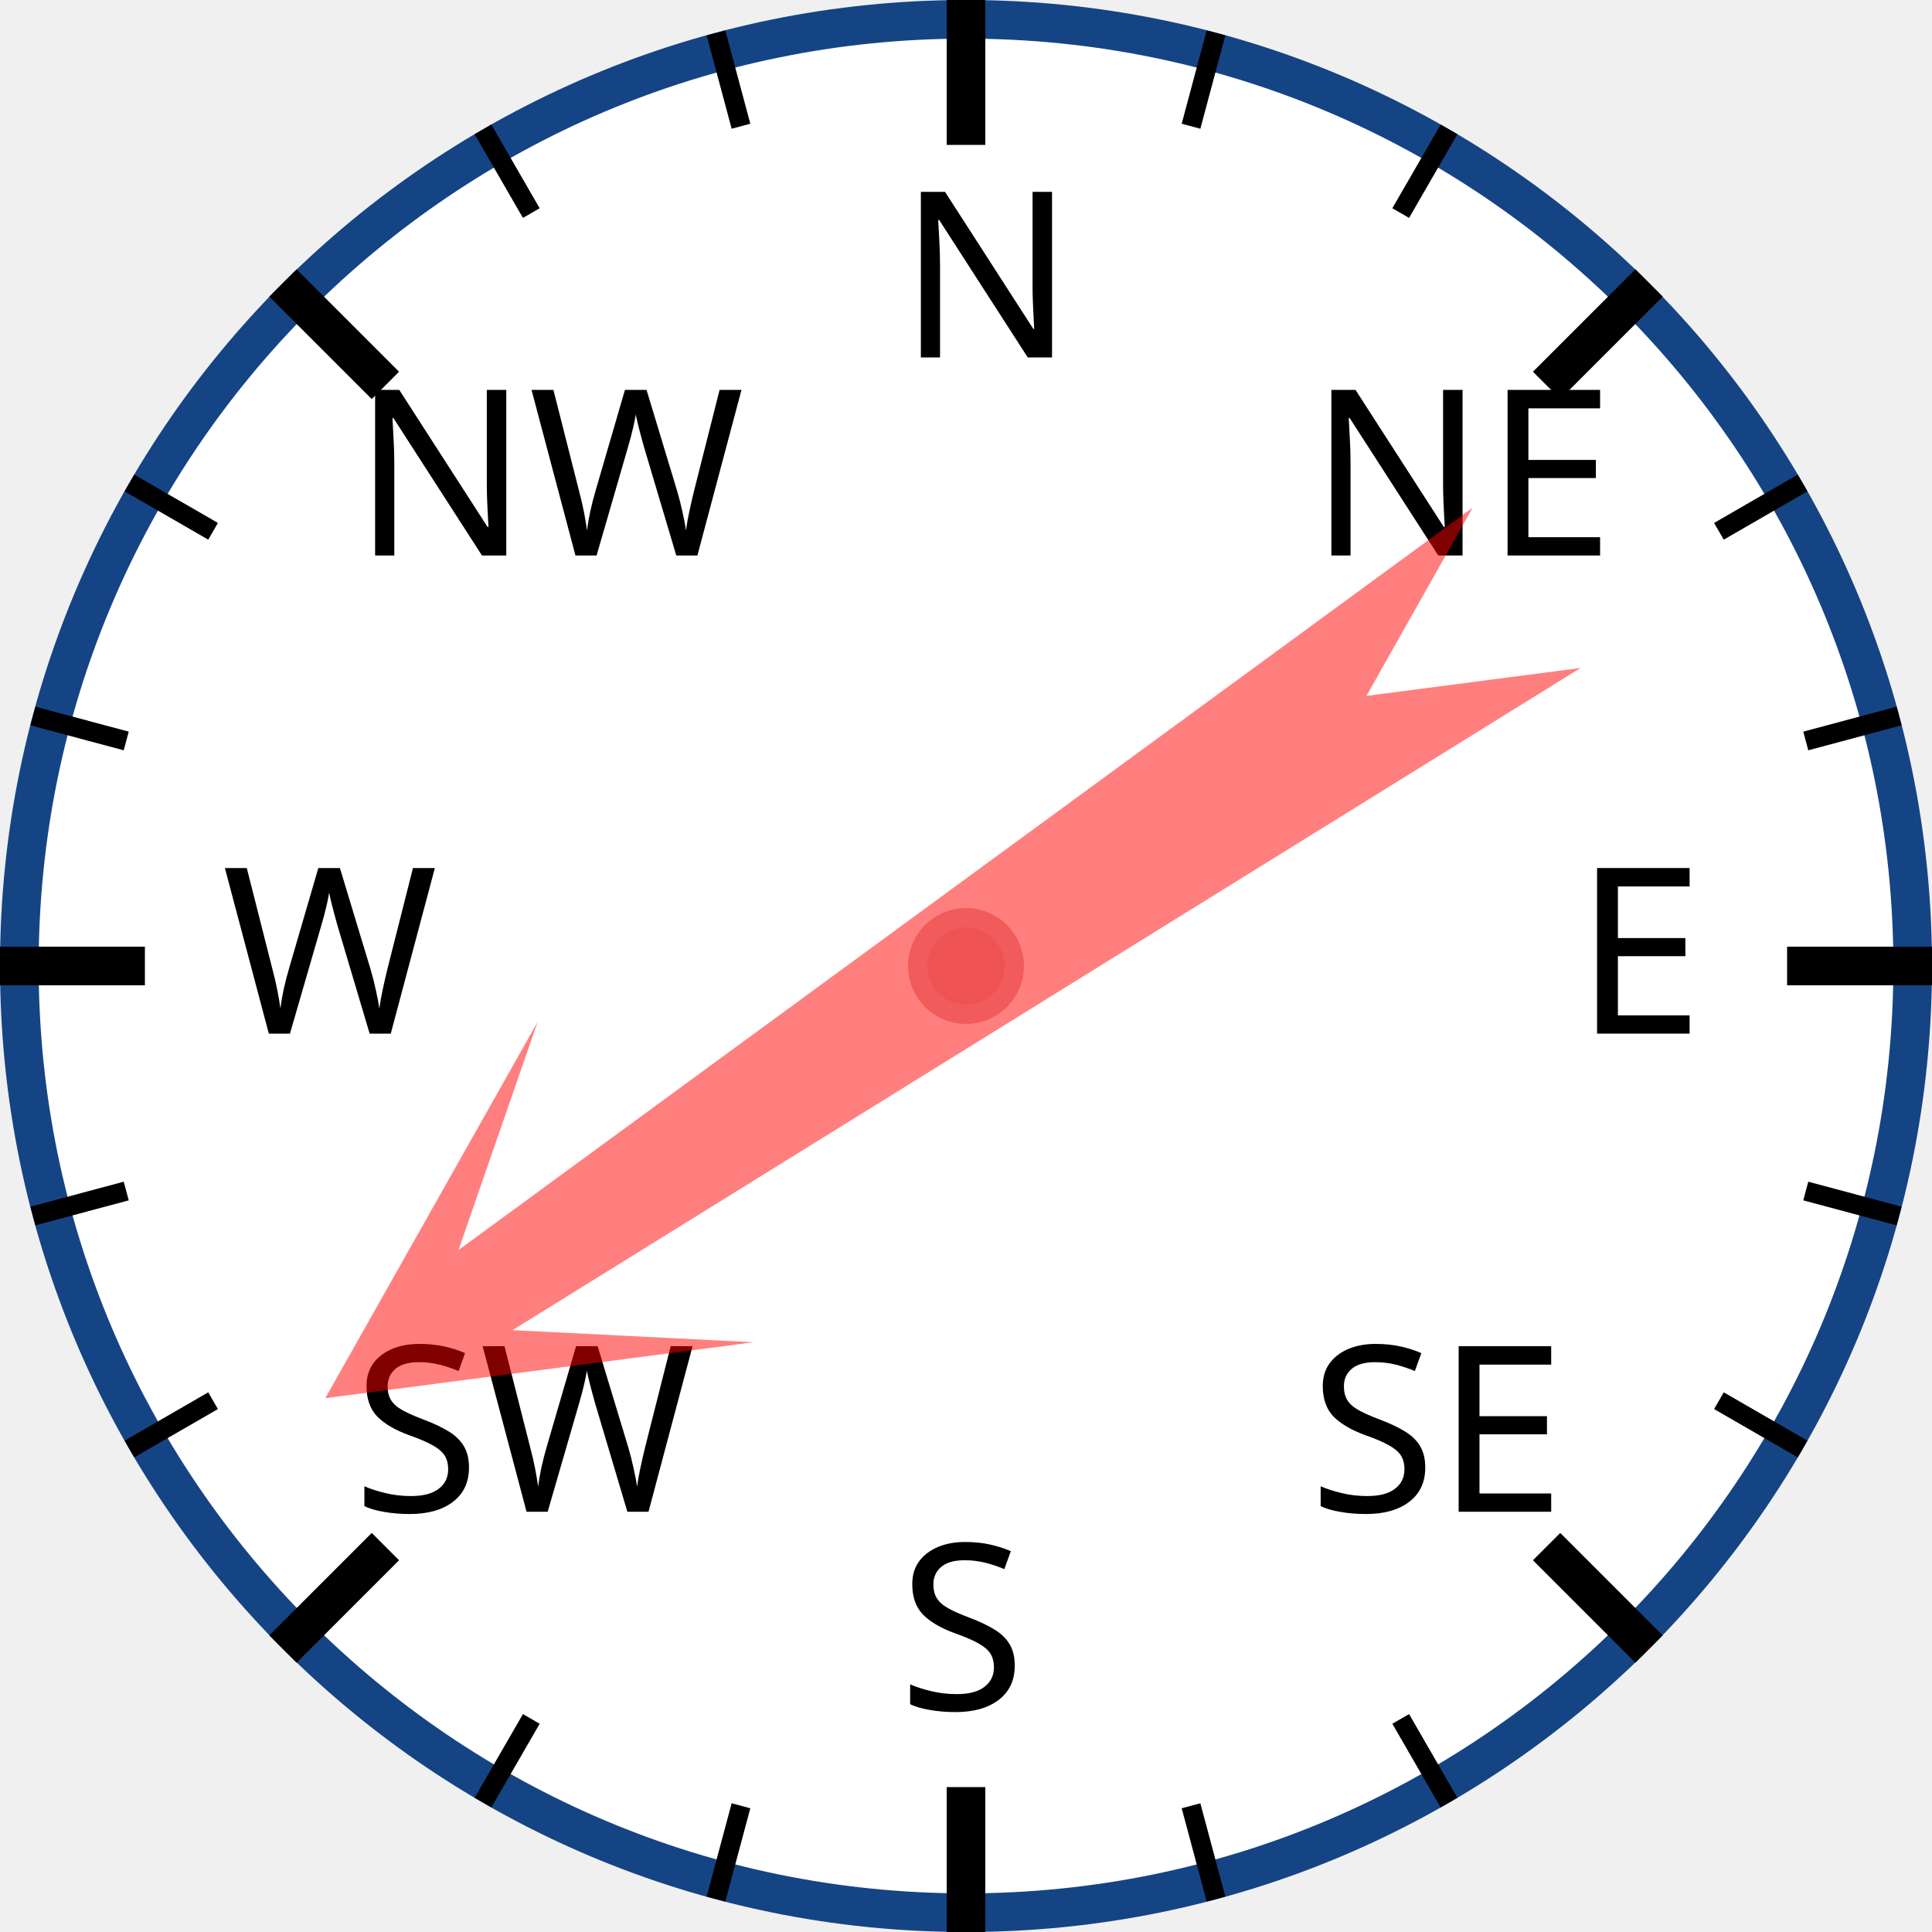
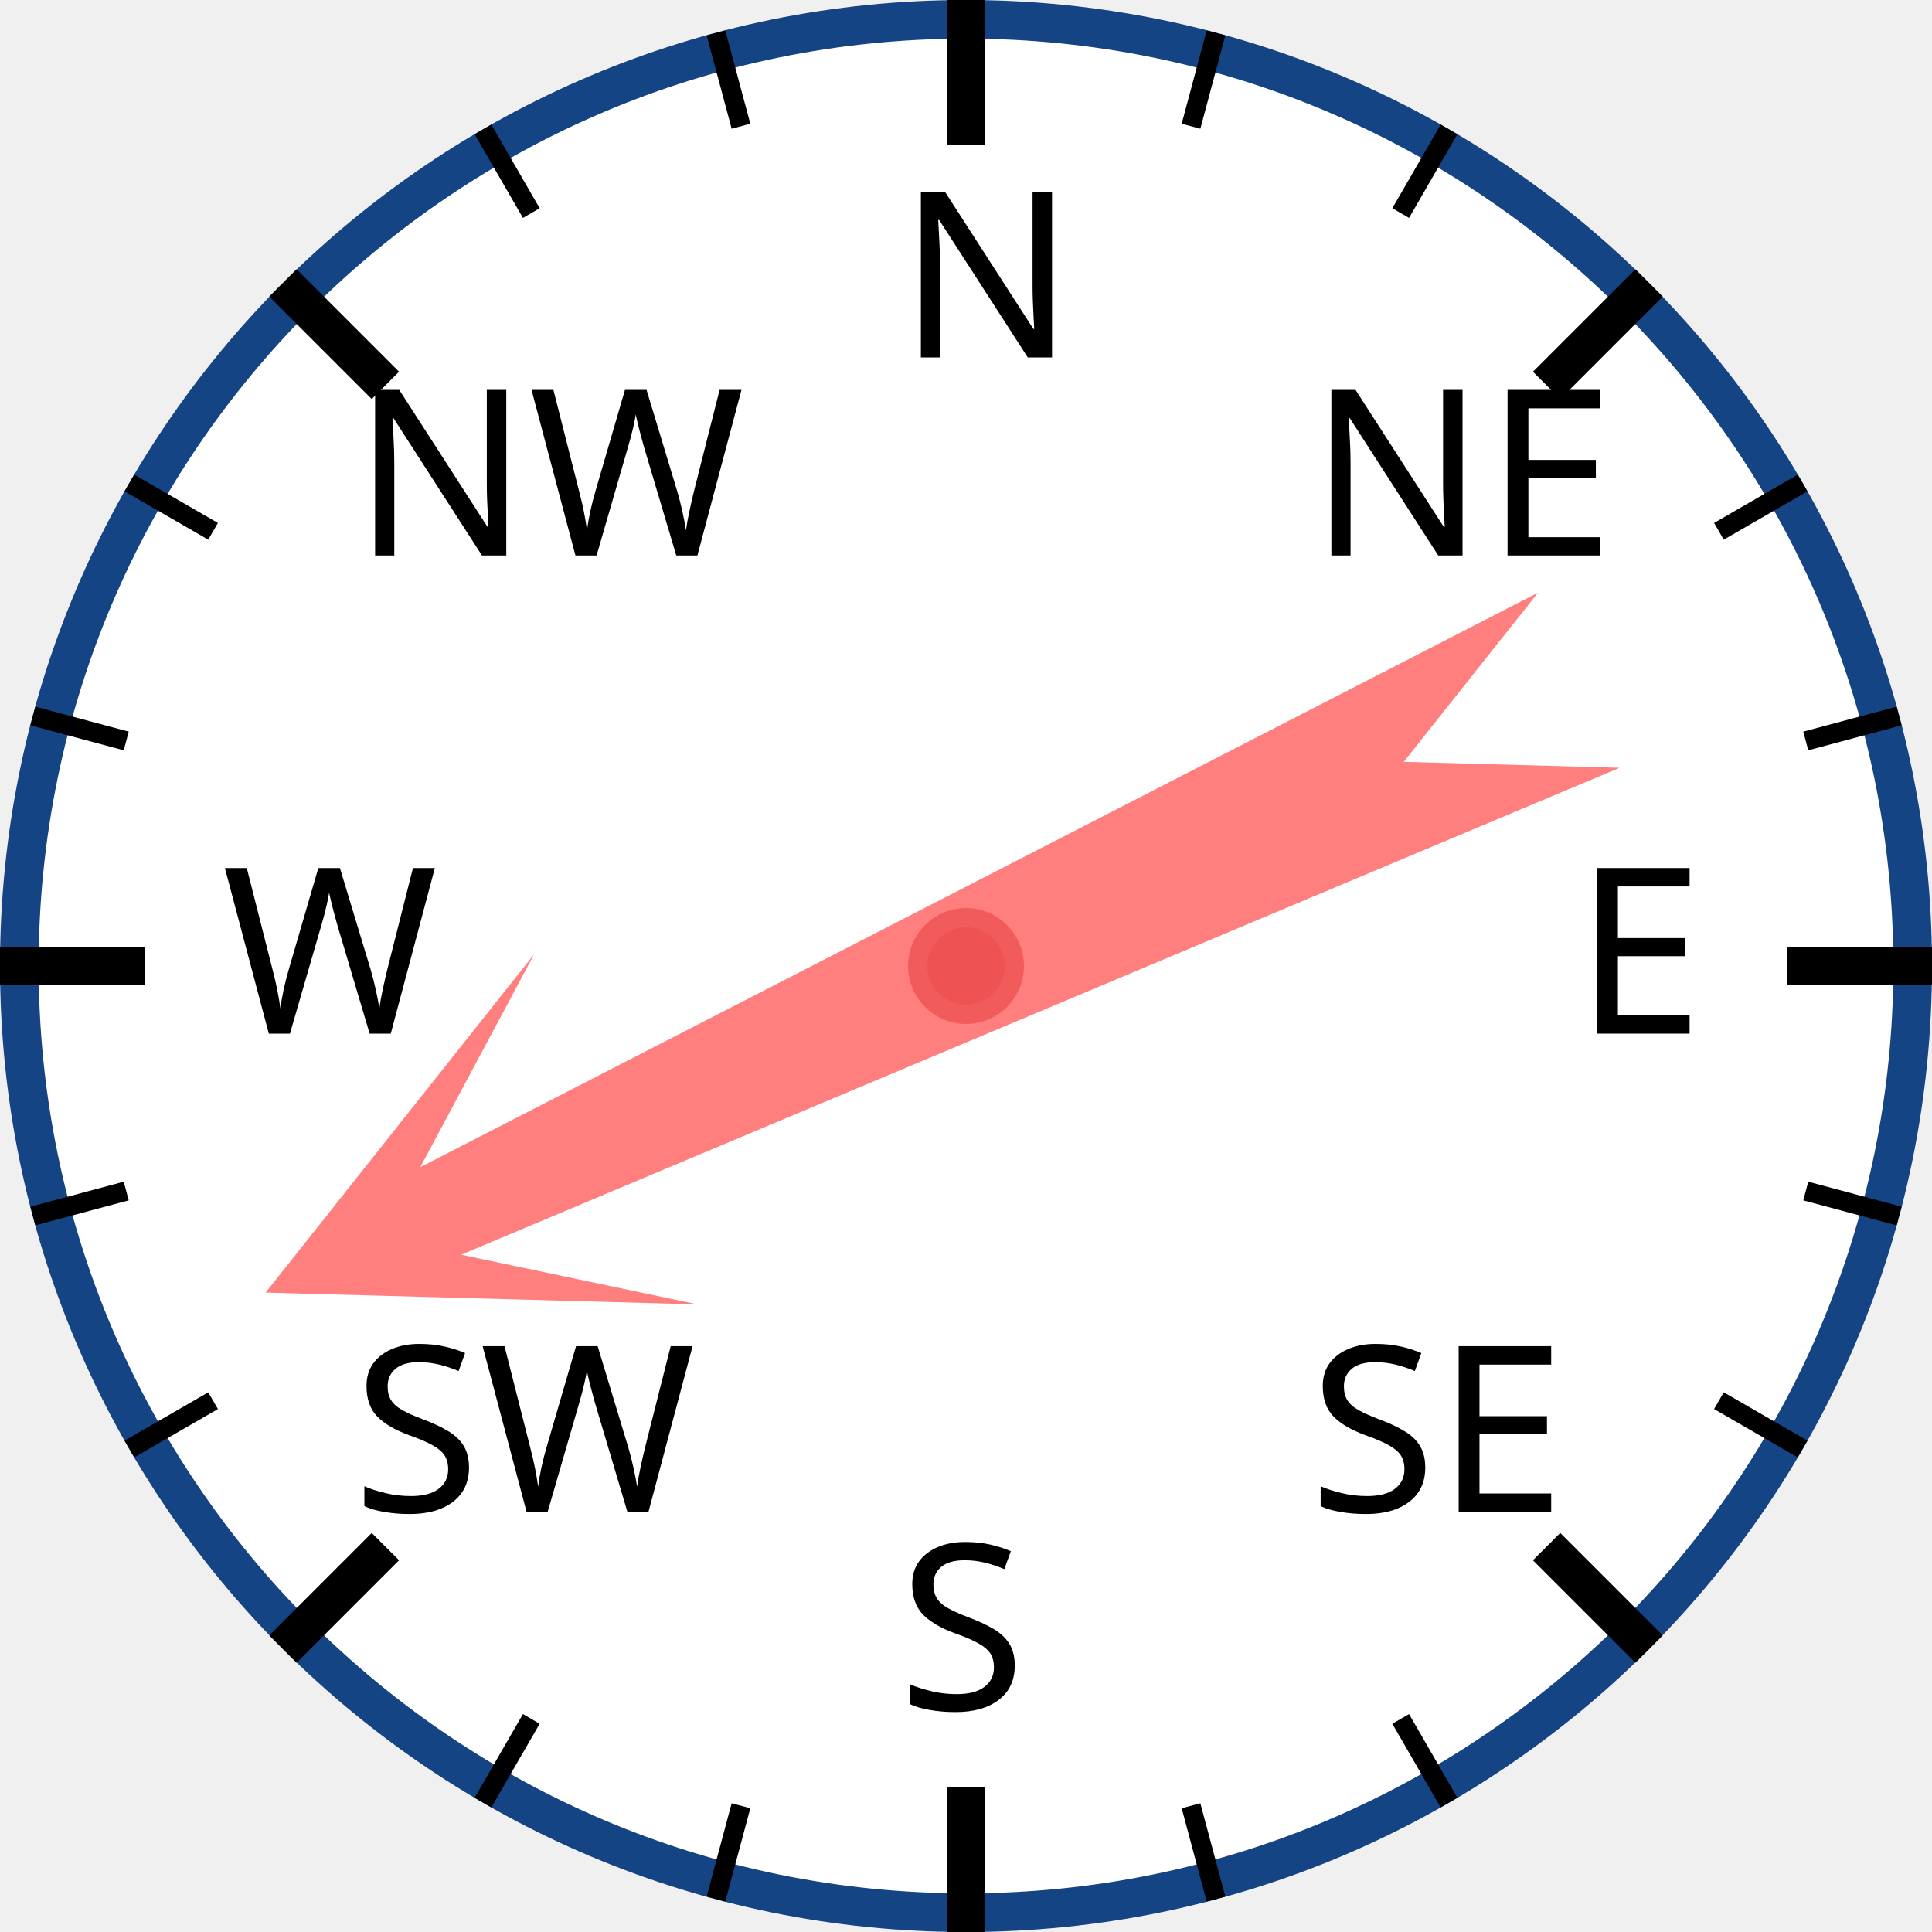
<svg xmlns="http://www.w3.org/2000/svg" width="120px" height="120px" viewBox="0 0 200 200">
  <circle cx="100" cy="100" r="98" style="fill: white; stroke: #154485; stroke-width: 4;" />
  <text x="93.0" y="37.0" style="font-family: sans-serif; font-size: 18pt;">N</text>
  <line x1="100.0" y1="0.0" x2="100.0" y2="15.0" style="stroke: black; stroke-width: 4;" />
  <line x1="74.118" y1="3.407" x2="76.706" y2="13.067" style="stroke: black; stroke-width: 2;" />
  <line x1="50" y1="13.397" x2="55" y2="22.058" style="stroke: black; stroke-width: 2;" />
  <text x="36.503" y="57.503" style="font-family: sans-serif; font-size: 18pt;">NW</text>
  <line x1="29.289" y1="29.289" x2="39.896" y2="39.896" style="stroke: black; stroke-width: 4;" />
  <line x1="13.397" y1="50" x2="22.058" y2="55" style="stroke: black; stroke-width: 2;" />
  <line x1="3.407" y1="74.118" x2="13.067" y2="76.706" style="stroke: black; stroke-width: 2;" />
  <text x="23.0" y="107.0" style="font-family: sans-serif; font-size: 18pt;">W</text>
  <line x1="0.0" y1="100.0" x2="15.0" y2="100.0" style="stroke: black; stroke-width: 4;" />
  <line x1="3.407" y1="125.882" x2="13.067" y2="123.294" style="stroke: black; stroke-width: 2;" />
  <line x1="13.397" y1="150" x2="22.058" y2="145" style="stroke: black; stroke-width: 2;" />
  <text x="36.503" y="156.497" style="font-family: sans-serif; font-size: 18pt;">SW</text>
  <line x1="29.289" y1="170.711" x2="39.896" y2="160.104" style="stroke: black; stroke-width: 4;" />
  <line x1="50" y1="186.603" x2="55" y2="177.942" style="stroke: black; stroke-width: 2;" />
  <line x1="74.118" y1="196.593" x2="76.706" y2="186.933" style="stroke: black; stroke-width: 2;" />
  <text x="93" y="177.0" style="font-family: sans-serif; font-size: 18pt;">S</text>
  <line x1="100" y1="200.0" x2="100" y2="185.0" style="stroke: black; stroke-width: 4;" />
  <line x1="125.882" y1="196.593" x2="123.294" y2="186.933" style="stroke: black; stroke-width: 2;" />
  <line x1="150.0" y1="186.603" x2="145.0" y2="177.942" style="stroke: black; stroke-width: 2;" />
  <text x="135.497" y="156.497" style="font-family: sans-serif; font-size: 18pt;">SE</text>
  <line x1="170.711" y1="170.711" x2="160.104" y2="160.104" style="stroke: black; stroke-width: 4;" />
  <line x1="186.603" y1="150" x2="177.942" y2="145" style="stroke: black; stroke-width: 2;" />
  <line x1="196.593" y1="125.882" x2="186.933" y2="123.294" style="stroke: black; stroke-width: 2;" />
  <text x="163.0" y="107" style="font-family: sans-serif; font-size: 18pt;">E</text>
  <line x1="200.0" y1="100" x2="185.0" y2="100" style="stroke: black; stroke-width: 4;" />
  <line x1="196.593" y1="74.118" x2="186.933" y2="76.706" style="stroke: black; stroke-width: 2;" />
  <line x1="186.603" y1="50" x2="177.942" y2="55" style="stroke: black; stroke-width: 2;" />
  <text x="135.497" y="57.503" style="font-family: sans-serif; font-size: 18pt;">NE</text>
  <line x1="170.711" y1="29.289" x2="160.104" y2="39.896" style="stroke: black; stroke-width: 4;" />
  <line x1="150" y1="13.397" x2="145" y2="22.058" style="stroke: black; stroke-width: 2;" />
  <line x1="125.882" y1="3.407" x2="123.294" y2="13.067" style="stroke: black; stroke-width: 2;" />
-   <polygon points="100 20 120 60 105 40 110 170 100 150 90 170 95 40 80 60" style="fill: red; fill-opacity: 0.5;" transform="rotate(236,100,100)" />
+   <polygon points="100 20 120 60 105 40 110 170 100 150 90 170 95 40 80 60" style="fill: red; fill-opacity: 0.5;" transform="rotate(245,100,100)" />
  <circle cx="100" cy="100" r="5" style="fill: #EE5252; stroke: #F25B5B; stroke-width: 2;" />
</svg>
